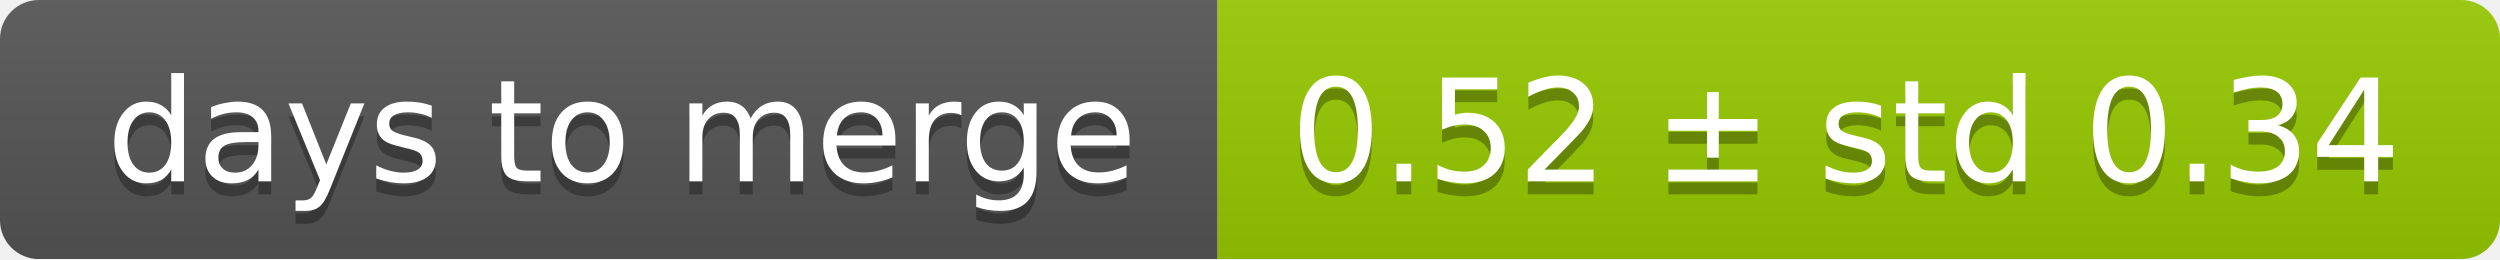
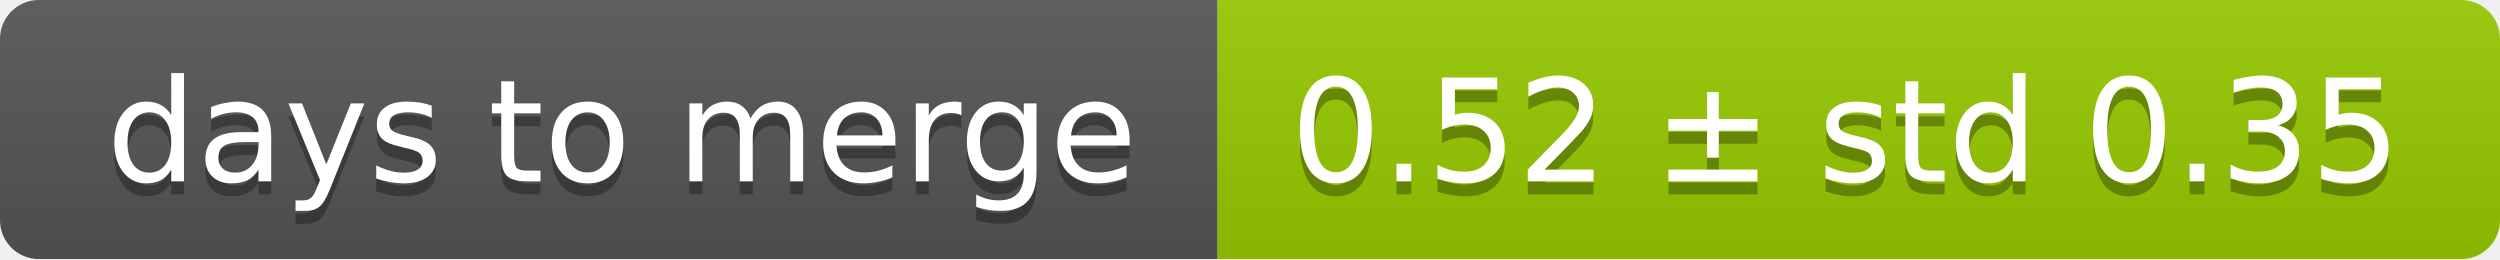
<svg xmlns="http://www.w3.org/2000/svg" width="193" height="20">
  <linearGradient id="smooth" x2="0" y2="100%">
    <stop offset="0" stop-color="#bbb" stop-opacity=".1" />
    <stop offset="1" stop-opacity=".1" />
  </linearGradient>
  <mask id="round">
    <rect width="193" height="20" rx="3" fill="#fff" />
  </mask>
  <g mask="url(#round)">
    <rect width="94" height="20" fill="#555" />
    <rect x="94" width="99" height="20" fill="#97ca00" />
    <rect width="193" height="20" fill="url(#smooth)" />
  </g>
  <g fill="#fff" text-anchor="middle" font-family="DejaVu Sans,Verdana,Geneva,sans-serif" font-size="11">
    <text x="48" y="15" fill="#010101" fill-opacity=".3">days to merge</text>
    <text x="48" y="14">days to merge</text>
-     <text x="142.5" y="15" fill="#010101" fill-opacity=".3">0.52 ± std 0.34</text>
-     <text x="142.5" y="14">0.52 ± std 0.34</text>
+     <text x="142.5" y="15" fill="#010101" fill-opacity=".3">0.52 ± std 0.35</text>
+     <text x="142.5" y="14">0.52 ± std 0.35</text>
  </g>
</svg>
